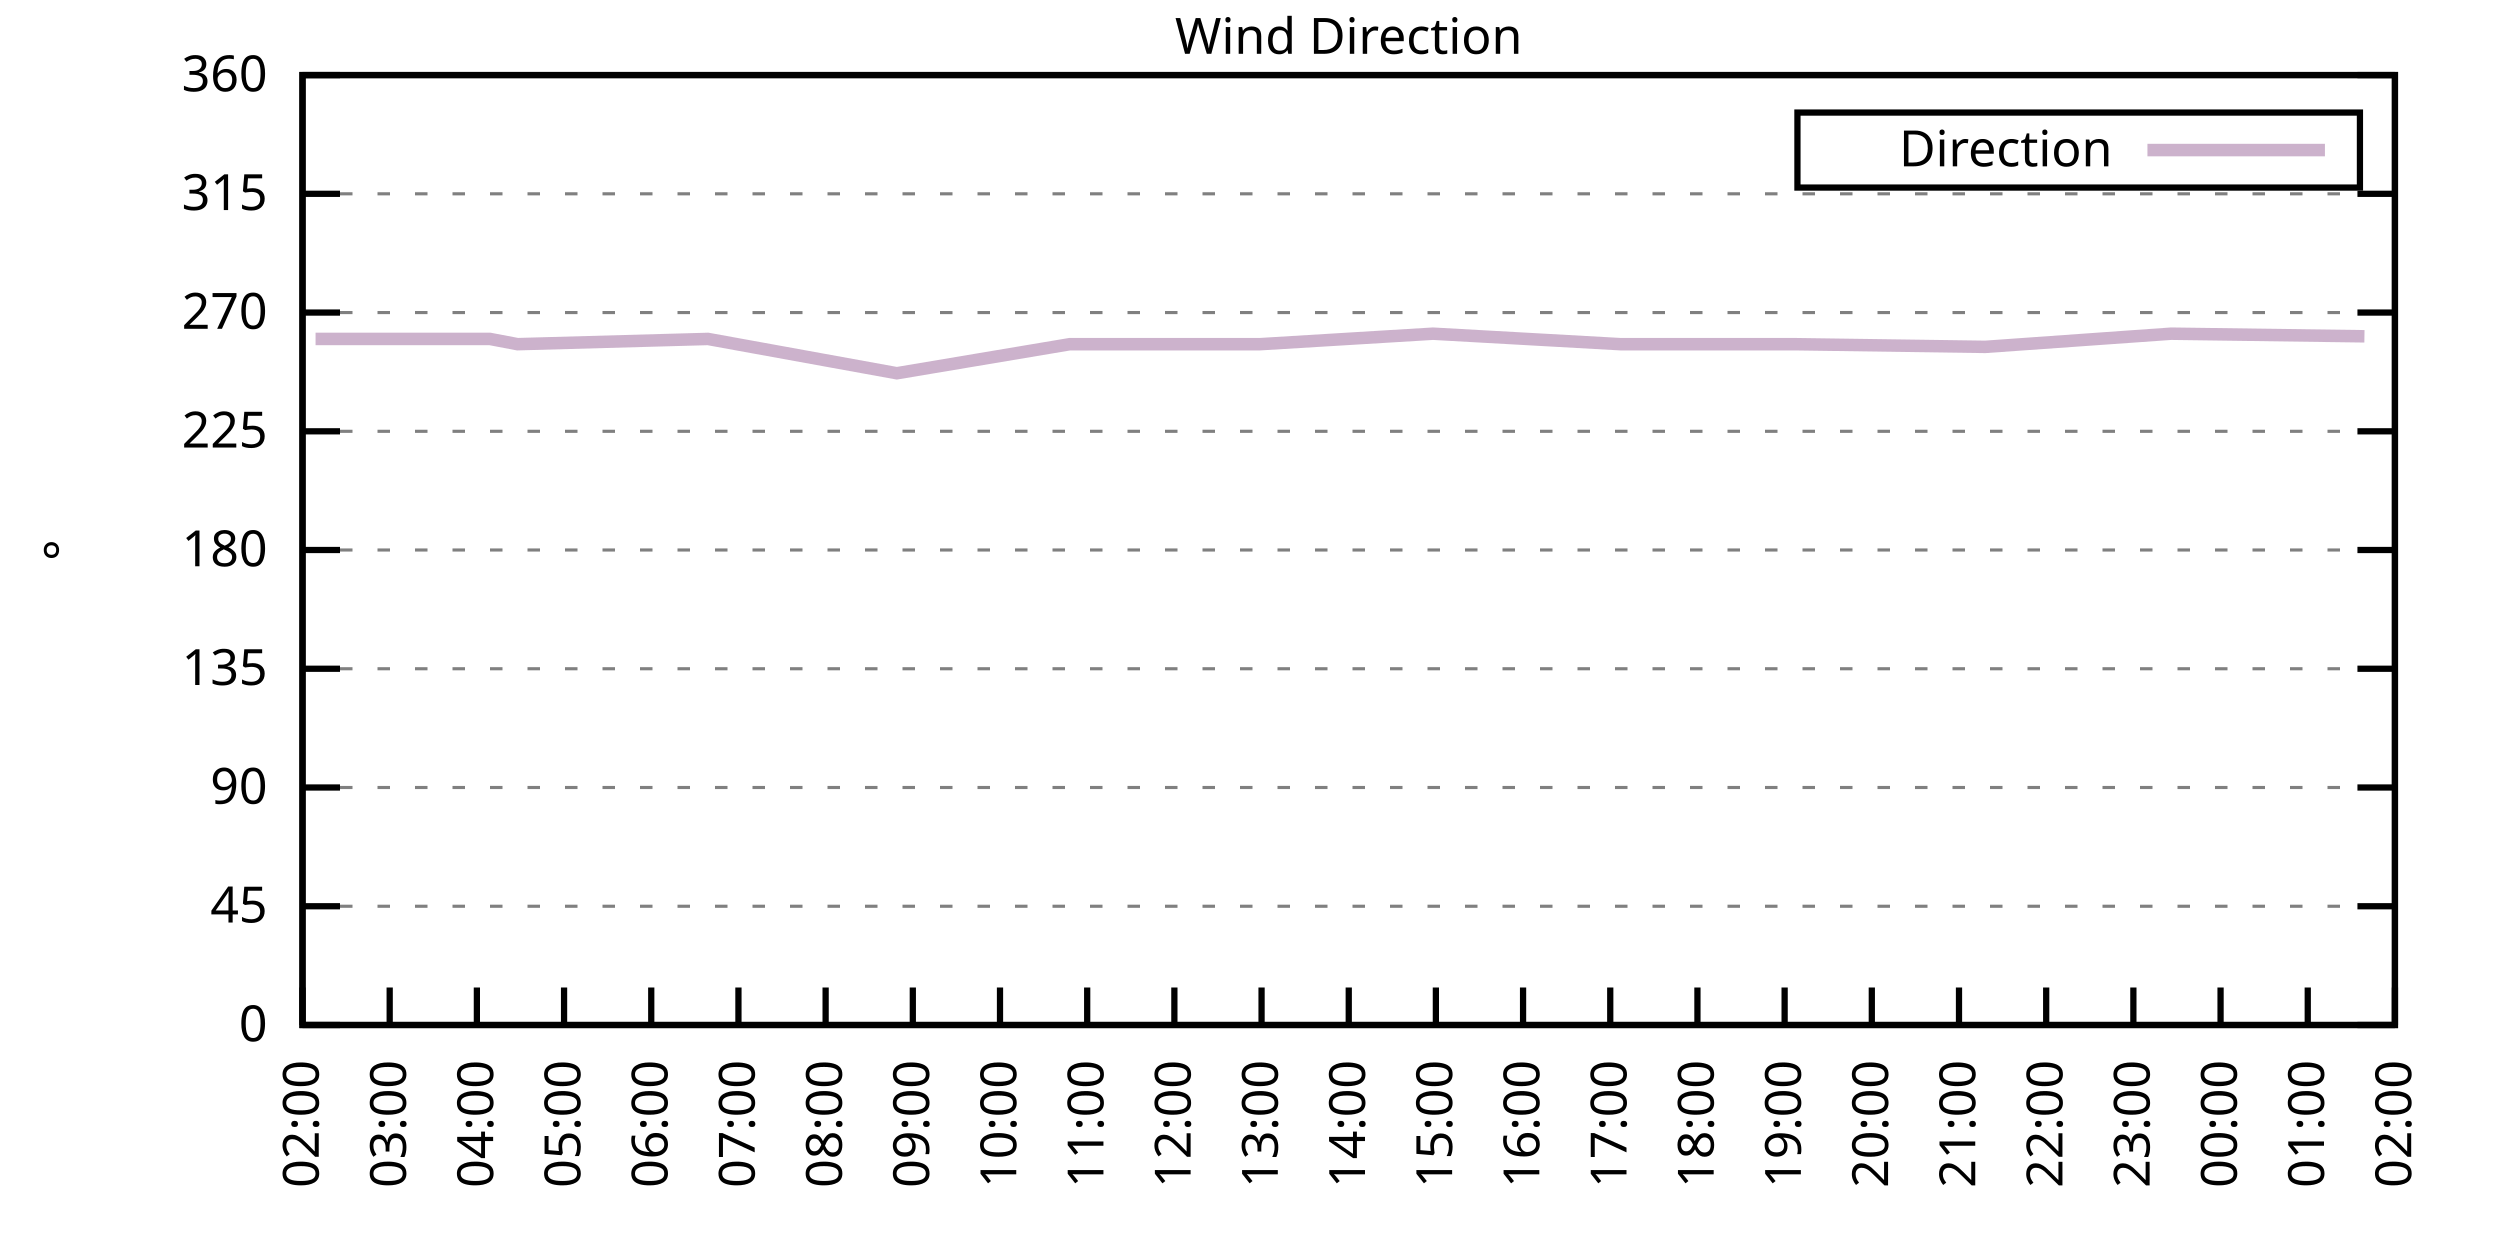
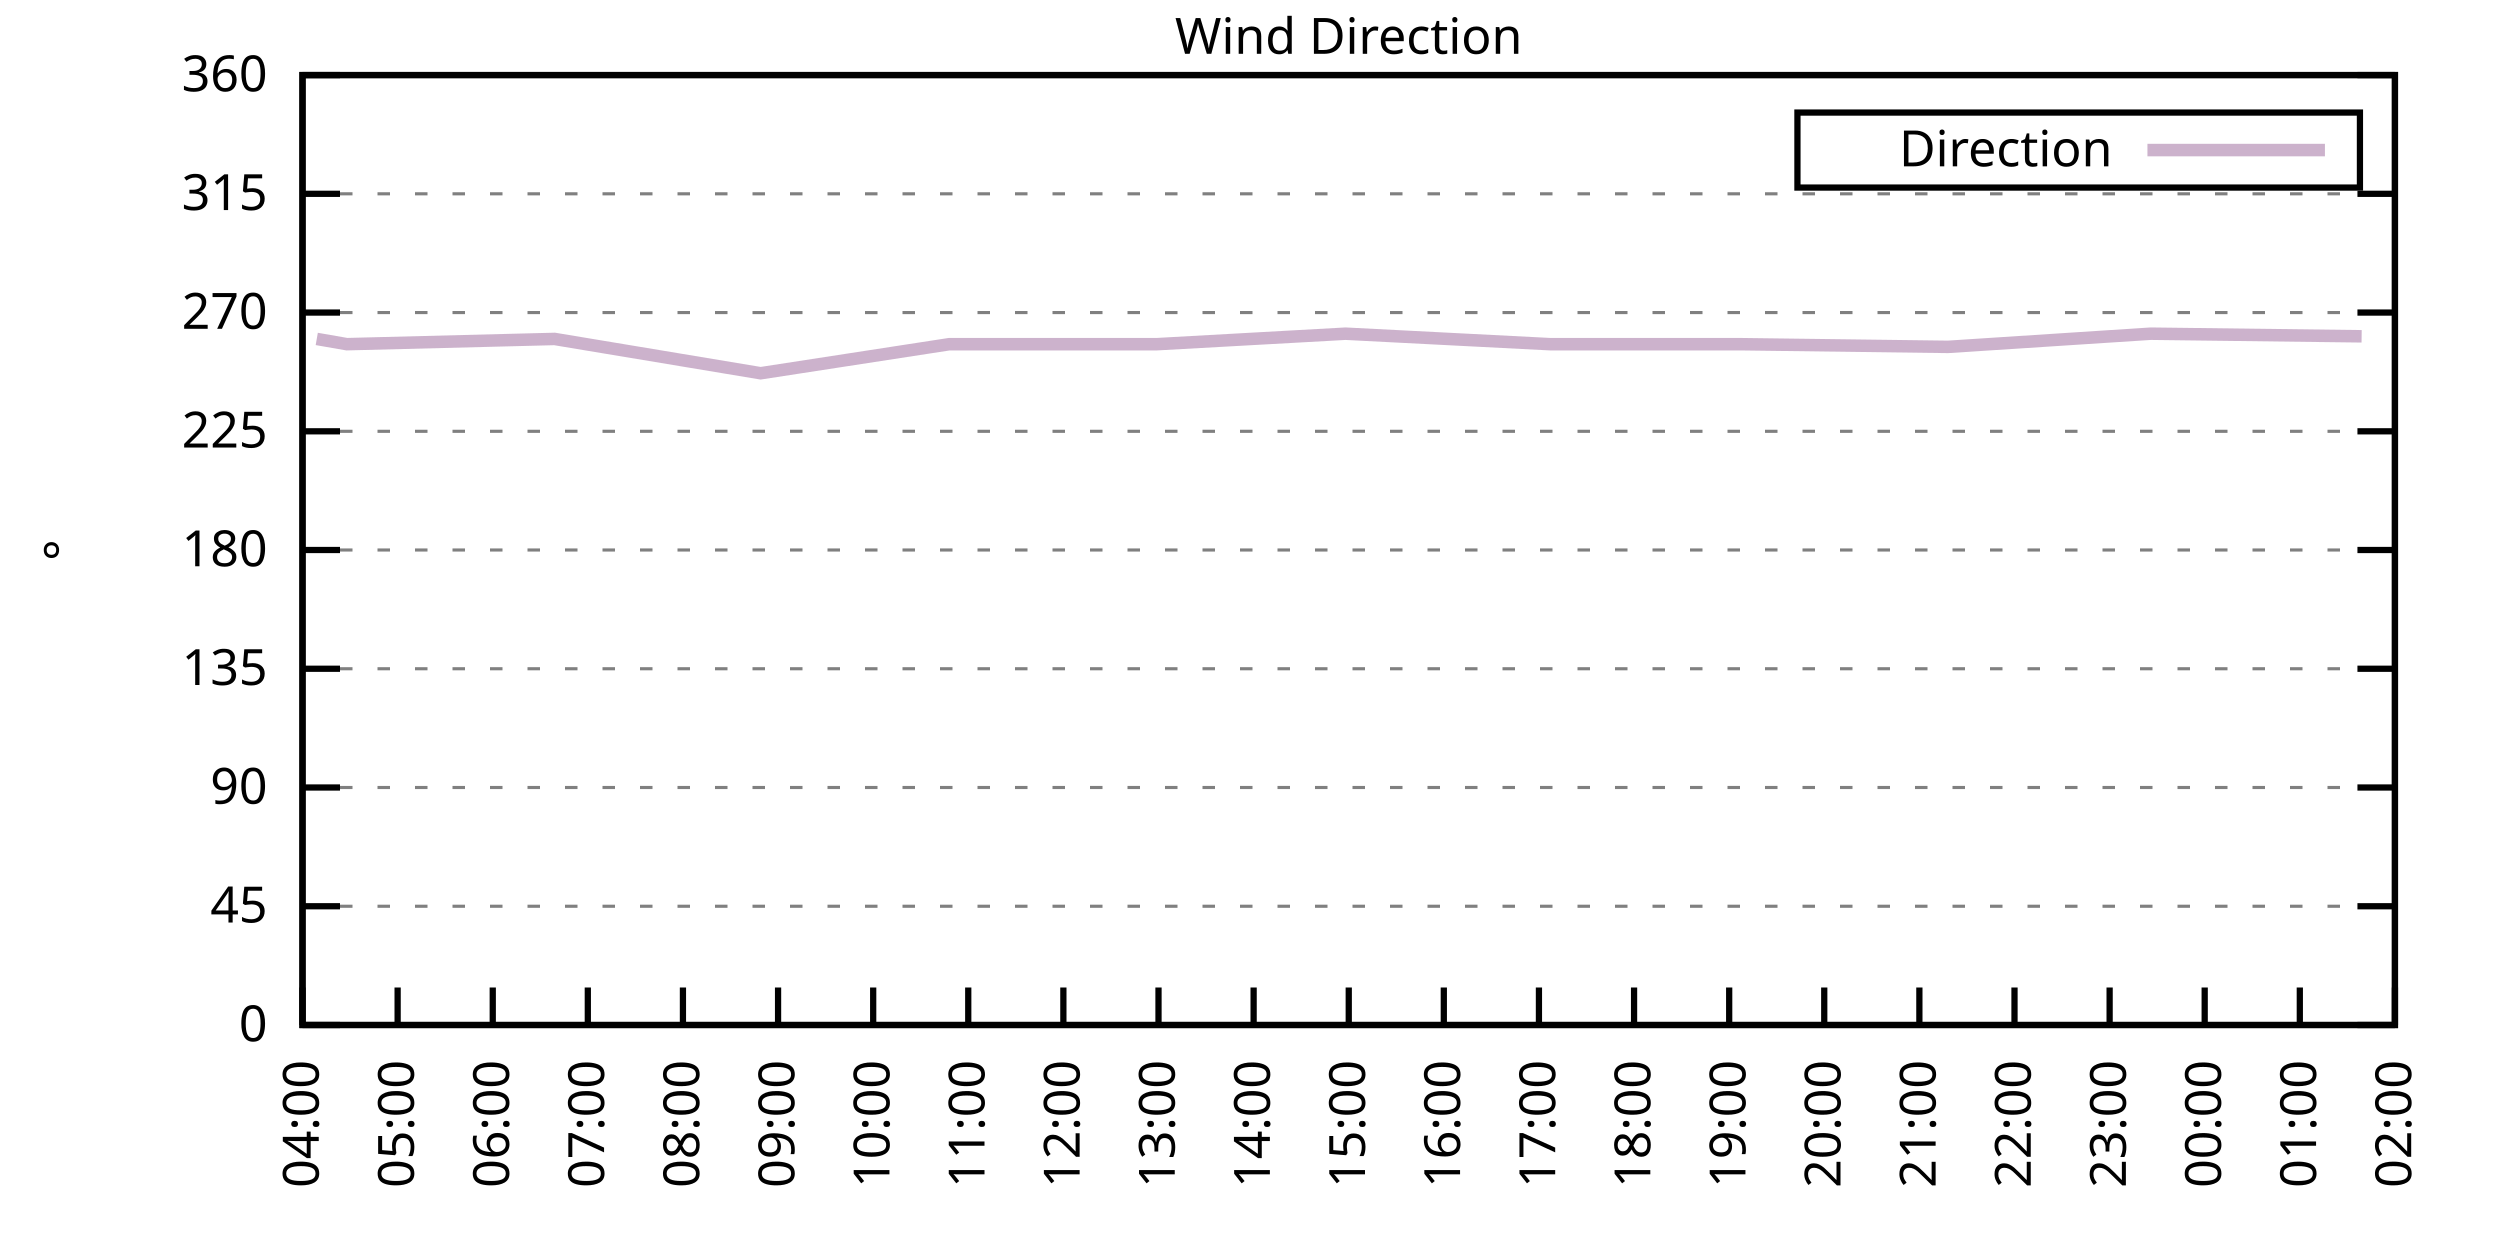
<svg xmlns="http://www.w3.org/2000/svg" xmlns:xlink="http://www.w3.org/1999/xlink" width="400" height="200" viewBox="0 0 400 200">
  <g id="gnuplot_canvas">
    <rect x="0" y="0" width="400" height="200" fill="none" />
    <defs>
      <circle id="gpDot" r="0.5" stroke-width="0.5" stroke="currentColor" />
      <path id="gpPt0" stroke-width="0.333" stroke="currentColor" d="M-1,0 h2 M0,-1 v2" />
      <path id="gpPt1" stroke-width="0.333" stroke="currentColor" d="M-1,-1 L1,1 M1,-1 L-1,1" />
      <path id="gpPt2" stroke-width="0.333" stroke="currentColor" d="M-1,0 L1,0 M0,-1 L0,1 M-1,-1 L1,1 M-1,1 L1,-1" />
      <rect id="gpPt3" stroke-width="0.333" stroke="currentColor" x="-1" y="-1" width="2" height="2" />
      <rect id="gpPt4" stroke-width="0.333" stroke="currentColor" fill="currentColor" x="-1" y="-1" width="2" height="2" />
      <circle id="gpPt5" stroke-width="0.333" stroke="currentColor" cx="0" cy="0" r="1" />
      <use xlink:href="#gpPt5" id="gpPt6" fill="currentColor" stroke="none" />
      <path id="gpPt7" stroke-width="0.333" stroke="currentColor" d="M0,-1.33 L-1.33,0.67 L1.33,0.67 z" />
      <use xlink:href="#gpPt7" id="gpPt8" fill="currentColor" stroke="none" />
      <use xlink:href="#gpPt7" id="gpPt9" stroke="currentColor" transform="rotate(180)" />
      <use xlink:href="#gpPt9" id="gpPt10" fill="currentColor" stroke="none" />
      <use xlink:href="#gpPt3" id="gpPt11" stroke="currentColor" transform="rotate(45)" />
      <use xlink:href="#gpPt11" id="gpPt12" fill="currentColor" stroke="none" />
      <path id="gpPt13" stroke-width="0.333" stroke="currentColor" d="M0,1.330 L1.265,0.411 L0.782,-1.067 L-0.782,-1.076 L-1.265,0.411 z" />
      <use xlink:href="#gpPt13" id="gpPt14" fill="currentColor" stroke="none" />
      <filter id="textbox" filterUnits="objectBoundingBox" x="0" y="0" height="1" width="1">
        <feFlood flood-color="white" flood-opacity="1" result="bgnd" />
        <feComposite in="SourceGraphic" in2="bgnd" operator="atop" />
      </filter>
      <filter id="greybox" filterUnits="objectBoundingBox" x="0" y="0" height="1" width="1">
        <feFlood flood-color="lightgrey" flood-opacity="1" result="grey" />
        <feComposite in="SourceGraphic" in2="grey" operator="atop" />
      </filter>
    </defs>
    <g fill="none" color="white" stroke="currentColor" stroke-width="1.00" stroke-linecap="butt" stroke-linejoin="miter">
</g>
    <g fill="none" color="black" stroke="currentColor" stroke-width="1.00" stroke-linecap="butt" stroke-linejoin="miter">
      <g stroke="none" shape-rendering="crispEdges">
        <polygon fill="rgb(255, 255, 255)" points="48.40,164.00 383.18,164.00 383.18,12.02 48.40,12.02 " />
      </g>
    </g>
    <g fill="none" color="black" stroke="currentColor" stroke-width="1.00" stroke-linecap="butt" stroke-linejoin="miter">
</g>
    <g fill="none" color="black" stroke="black" stroke-width="0.50" stroke-linecap="butt" stroke-linejoin="miter">
</g>
    <g fill="none" color="gray" stroke="currentColor" stroke-width="0.50" stroke-linecap="butt" stroke-linejoin="miter">
      <path stroke="gray" stroke-dasharray="2,4" class="gridline" d="M48.40,164.00 L383.19,164.00  " />
    </g>
    <g fill="none" color="gray" stroke="gray" stroke-width="1.00" stroke-linecap="butt" stroke-linejoin="miter">
</g>
    <g fill="none" color="black" stroke="currentColor" stroke-width="1.00" stroke-linecap="butt" stroke-linejoin="miter">
      <path stroke="black" d="M48.40,164.00 L54.40,164.00 M383.19,164.00 L377.19,164.00  " />
      <g transform="translate(42.80,166.60)" stroke="none" fill="black" font-family="Sans" font-size="8.00" text-anchor="end">
        <text>
          <tspan font-family="Sans"> 0</tspan>
        </text>
      </g>
    </g>
    <g fill="none" color="black" stroke="currentColor" stroke-width="1.00" stroke-linecap="butt" stroke-linejoin="miter">
</g>
    <g fill="none" color="black" stroke="black" stroke-width="0.50" stroke-linecap="butt" stroke-linejoin="miter">
</g>
    <g fill="none" color="gray" stroke="currentColor" stroke-width="0.50" stroke-linecap="butt" stroke-linejoin="miter">
      <path stroke="gray" stroke-dasharray="2,4" class="gridline" d="M48.40,145.00 L383.19,145.00  " />
    </g>
    <g fill="none" color="gray" stroke="gray" stroke-width="1.00" stroke-linecap="butt" stroke-linejoin="miter">
</g>
    <g fill="none" color="black" stroke="currentColor" stroke-width="1.00" stroke-linecap="butt" stroke-linejoin="miter">
      <path stroke="black" d="M48.40,145.00 L54.40,145.00 M383.19,145.00 L377.19,145.00  " />
      <g transform="translate(42.80,147.60)" stroke="none" fill="black" font-family="Sans" font-size="8.00" text-anchor="end">
        <text>
          <tspan font-family="Sans"> 45</tspan>
        </text>
      </g>
    </g>
    <g fill="none" color="black" stroke="currentColor" stroke-width="1.00" stroke-linecap="butt" stroke-linejoin="miter">
</g>
    <g fill="none" color="black" stroke="black" stroke-width="0.50" stroke-linecap="butt" stroke-linejoin="miter">
</g>
    <g fill="none" color="gray" stroke="currentColor" stroke-width="0.50" stroke-linecap="butt" stroke-linejoin="miter">
      <path stroke="gray" stroke-dasharray="2,4" class="gridline" d="M48.40,126.00 L383.19,126.00  " />
    </g>
    <g fill="none" color="gray" stroke="gray" stroke-width="1.00" stroke-linecap="butt" stroke-linejoin="miter">
</g>
    <g fill="none" color="black" stroke="currentColor" stroke-width="1.00" stroke-linecap="butt" stroke-linejoin="miter">
      <path stroke="black" d="M48.40,126.00 L54.40,126.00 M383.19,126.00 L377.19,126.00  " />
      <g transform="translate(42.80,128.60)" stroke="none" fill="black" font-family="Sans" font-size="8.00" text-anchor="end">
        <text>
          <tspan font-family="Sans"> 90</tspan>
        </text>
      </g>
    </g>
    <g fill="none" color="black" stroke="currentColor" stroke-width="1.00" stroke-linecap="butt" stroke-linejoin="miter">
</g>
    <g fill="none" color="black" stroke="black" stroke-width="0.50" stroke-linecap="butt" stroke-linejoin="miter">
</g>
    <g fill="none" color="gray" stroke="currentColor" stroke-width="0.50" stroke-linecap="butt" stroke-linejoin="miter">
      <path stroke="gray" stroke-dasharray="2,4" class="gridline" d="M48.40,107.00 L383.19,107.00  " />
    </g>
    <g fill="none" color="gray" stroke="gray" stroke-width="1.00" stroke-linecap="butt" stroke-linejoin="miter">
</g>
    <g fill="none" color="black" stroke="currentColor" stroke-width="1.00" stroke-linecap="butt" stroke-linejoin="miter">
      <path stroke="black" d="M48.40,107.00 L54.40,107.00 M383.19,107.00 L377.19,107.00  " />
      <g transform="translate(42.80,109.60)" stroke="none" fill="black" font-family="Sans" font-size="8.00" text-anchor="end">
        <text>
          <tspan font-family="Sans"> 135</tspan>
        </text>
      </g>
    </g>
    <g fill="none" color="black" stroke="currentColor" stroke-width="1.00" stroke-linecap="butt" stroke-linejoin="miter">
</g>
    <g fill="none" color="black" stroke="black" stroke-width="0.50" stroke-linecap="butt" stroke-linejoin="miter">
</g>
    <g fill="none" color="gray" stroke="currentColor" stroke-width="0.50" stroke-linecap="butt" stroke-linejoin="miter">
      <path stroke="gray" stroke-dasharray="2,4" class="gridline" d="M48.40,88.00 L383.19,88.00  " />
    </g>
    <g fill="none" color="gray" stroke="gray" stroke-width="1.00" stroke-linecap="butt" stroke-linejoin="miter">
</g>
    <g fill="none" color="black" stroke="currentColor" stroke-width="1.00" stroke-linecap="butt" stroke-linejoin="miter">
      <path stroke="black" d="M48.40,88.00 L54.40,88.00 M383.19,88.00 L377.19,88.00  " />
      <g transform="translate(42.80,90.60)" stroke="none" fill="black" font-family="Sans" font-size="8.00" text-anchor="end">
        <text>
          <tspan font-family="Sans"> 180</tspan>
        </text>
      </g>
    </g>
    <g fill="none" color="black" stroke="currentColor" stroke-width="1.00" stroke-linecap="butt" stroke-linejoin="miter">
</g>
    <g fill="none" color="black" stroke="black" stroke-width="0.50" stroke-linecap="butt" stroke-linejoin="miter">
</g>
    <g fill="none" color="gray" stroke="currentColor" stroke-width="0.50" stroke-linecap="butt" stroke-linejoin="miter">
      <path stroke="gray" stroke-dasharray="2,4" class="gridline" d="M48.40,69.01 L383.19,69.01  " />
    </g>
    <g fill="none" color="gray" stroke="gray" stroke-width="1.00" stroke-linecap="butt" stroke-linejoin="miter">
</g>
    <g fill="none" color="black" stroke="currentColor" stroke-width="1.00" stroke-linecap="butt" stroke-linejoin="miter">
      <path stroke="black" d="M48.40,69.01 L54.40,69.01 M383.19,69.01 L377.19,69.01  " />
      <g transform="translate(42.80,71.61)" stroke="none" fill="black" font-family="Sans" font-size="8.00" text-anchor="end">
        <text>
          <tspan font-family="Sans"> 225</tspan>
        </text>
      </g>
    </g>
    <g fill="none" color="black" stroke="currentColor" stroke-width="1.00" stroke-linecap="butt" stroke-linejoin="miter">
</g>
    <g fill="none" color="black" stroke="black" stroke-width="0.50" stroke-linecap="butt" stroke-linejoin="miter">
</g>
    <g fill="none" color="gray" stroke="currentColor" stroke-width="0.50" stroke-linecap="butt" stroke-linejoin="miter">
      <path stroke="gray" stroke-dasharray="2,4" class="gridline" d="M48.40,50.01 L383.19,50.01  " />
    </g>
    <g fill="none" color="gray" stroke="gray" stroke-width="1.00" stroke-linecap="butt" stroke-linejoin="miter">
</g>
    <g fill="none" color="black" stroke="currentColor" stroke-width="1.00" stroke-linecap="butt" stroke-linejoin="miter">
      <path stroke="black" d="M48.40,50.01 L54.40,50.01 M383.19,50.01 L377.19,50.01  " />
      <g transform="translate(42.80,52.61)" stroke="none" fill="black" font-family="Sans" font-size="8.00" text-anchor="end">
        <text>
          <tspan font-family="Sans"> 270</tspan>
        </text>
      </g>
    </g>
    <g fill="none" color="black" stroke="currentColor" stroke-width="1.00" stroke-linecap="butt" stroke-linejoin="miter">
</g>
    <g fill="none" color="black" stroke="black" stroke-width="0.50" stroke-linecap="butt" stroke-linejoin="miter">
</g>
    <g fill="none" color="gray" stroke="currentColor" stroke-width="0.50" stroke-linecap="butt" stroke-linejoin="miter">
      <path stroke="gray" stroke-dasharray="2,4" class="gridline" d="M48.40,31.01 L383.19,31.01  " />
    </g>
    <g fill="none" color="gray" stroke="gray" stroke-width="1.00" stroke-linecap="butt" stroke-linejoin="miter">
</g>
    <g fill="none" color="black" stroke="currentColor" stroke-width="1.00" stroke-linecap="butt" stroke-linejoin="miter">
      <path stroke="black" d="M48.40,31.01 L54.40,31.01 M383.19,31.01 L377.19,31.01  " />
      <g transform="translate(42.80,33.61)" stroke="none" fill="black" font-family="Sans" font-size="8.00" text-anchor="end">
        <text>
          <tspan font-family="Sans"> 315</tspan>
        </text>
      </g>
    </g>
    <g fill="none" color="black" stroke="currentColor" stroke-width="1.00" stroke-linecap="butt" stroke-linejoin="miter">
</g>
    <g fill="none" color="black" stroke="black" stroke-width="0.50" stroke-linecap="butt" stroke-linejoin="miter">
</g>
    <g fill="none" color="gray" stroke="currentColor" stroke-width="0.50" stroke-linecap="butt" stroke-linejoin="miter">
      <path stroke="gray" stroke-dasharray="2,4" class="gridline" d="M48.40,12.01 L383.19,12.01  " />
    </g>
    <g fill="none" color="gray" stroke="gray" stroke-width="1.00" stroke-linecap="butt" stroke-linejoin="miter">
</g>
    <g fill="none" color="black" stroke="currentColor" stroke-width="1.00" stroke-linecap="butt" stroke-linejoin="miter">
      <path stroke="black" d="M48.40,12.01 L54.40,12.01 M383.19,12.01 L377.19,12.01  " />
      <g transform="translate(42.80,14.61)" stroke="none" fill="black" font-family="Sans" font-size="8.00" text-anchor="end">
        <text>
          <tspan font-family="Sans"> 360</tspan>
        </text>
      </g>
    </g>
    <g fill="none" color="black" stroke="currentColor" stroke-width="1.00" stroke-linecap="butt" stroke-linejoin="miter">
      <path stroke="black" d="M48.40,164.00 L48.40,158.00  " />
      <g transform="translate(51.00,169.60) rotate(270.00)" stroke="none" fill="black" font-family="Sans" font-size="8.00" text-anchor="end">
        <text>
-           <tspan font-family="Sans">02:00</tspan>
-         </text>
-       </g>
-     </g>
-     <g fill="none" color="black" stroke="currentColor" stroke-width="1.00" stroke-linecap="butt" stroke-linejoin="miter">
-       <path stroke="black" d="M62.35,164.00 L62.35,158.00  " />
-       <g transform="translate(64.95,169.60) rotate(270.00)" stroke="none" fill="black" font-family="Sans" font-size="8.00" text-anchor="end">
-         <text>
-           <tspan font-family="Sans">03:00</tspan>
-         </text>
-       </g>
-     </g>
-     <g fill="none" color="black" stroke="currentColor" stroke-width="1.00" stroke-linecap="butt" stroke-linejoin="miter">
-       <path stroke="black" d="M76.30,164.00 L76.30,158.00  " />
-       <g transform="translate(78.90,169.60) rotate(270.00)" stroke="none" fill="black" font-family="Sans" font-size="8.00" text-anchor="end">
-         <text>
          <tspan font-family="Sans">04:00</tspan>
        </text>
      </g>
    </g>
    <g fill="none" color="black" stroke="currentColor" stroke-width="1.00" stroke-linecap="butt" stroke-linejoin="miter">
-       <path stroke="black" d="M90.25,164.00 L90.25,158.00  " />
-       <g transform="translate(92.85,169.60) rotate(270.00)" stroke="none" fill="black" font-family="Sans" font-size="8.00" text-anchor="end">
+       <path stroke="black" d="M63.62,164.00 L63.62,158.00  " />
+       <g transform="translate(66.22,169.60) rotate(270.00)" stroke="none" fill="black" font-family="Sans" font-size="8.00" text-anchor="end">
        <text>
          <tspan font-family="Sans">05:00</tspan>
        </text>
      </g>
    </g>
    <g fill="none" color="black" stroke="currentColor" stroke-width="1.00" stroke-linecap="butt" stroke-linejoin="miter">
-       <path stroke="black" d="M104.20,164.00 L104.20,158.00  " />
-       <g transform="translate(106.80,169.60) rotate(270.00)" stroke="none" fill="black" font-family="Sans" font-size="8.00" text-anchor="end">
+       <path stroke="black" d="M78.84,164.00 L78.84,158.00  " />
+       <g transform="translate(81.44,169.60) rotate(270.00)" stroke="none" fill="black" font-family="Sans" font-size="8.00" text-anchor="end">
        <text>
          <tspan font-family="Sans">06:00</tspan>
        </text>
      </g>
    </g>
    <g fill="none" color="black" stroke="currentColor" stroke-width="1.00" stroke-linecap="butt" stroke-linejoin="miter">
-       <path stroke="black" d="M118.15,164.00 L118.15,158.00  " />
-       <g transform="translate(120.75,169.60) rotate(270.00)" stroke="none" fill="black" font-family="Sans" font-size="8.00" text-anchor="end">
+       <path stroke="black" d="M94.05,164.00 L94.05,158.00  " />
+       <g transform="translate(96.65,169.60) rotate(270.00)" stroke="none" fill="black" font-family="Sans" font-size="8.00" text-anchor="end">
        <text>
          <tspan font-family="Sans">07:00</tspan>
        </text>
      </g>
    </g>
    <g fill="none" color="black" stroke="currentColor" stroke-width="1.00" stroke-linecap="butt" stroke-linejoin="miter">
-       <path stroke="black" d="M132.10,164.00 L132.10,158.00  " />
-       <g transform="translate(134.70,169.60) rotate(270.00)" stroke="none" fill="black" font-family="Sans" font-size="8.00" text-anchor="end">
+       <path stroke="black" d="M109.27,164.00 L109.27,158.00  " />
+       <g transform="translate(111.87,169.60) rotate(270.00)" stroke="none" fill="black" font-family="Sans" font-size="8.00" text-anchor="end">
        <text>
          <tspan font-family="Sans">08:00</tspan>
        </text>
      </g>
    </g>
    <g fill="none" color="black" stroke="currentColor" stroke-width="1.00" stroke-linecap="butt" stroke-linejoin="miter">
-       <path stroke="black" d="M146.05,164.00 L146.05,158.00  " />
-       <g transform="translate(148.65,169.60) rotate(270.00)" stroke="none" fill="black" font-family="Sans" font-size="8.00" text-anchor="end">
+       <path stroke="black" d="M124.49,164.00 L124.49,158.00  " />
+       <g transform="translate(127.09,169.60) rotate(270.00)" stroke="none" fill="black" font-family="Sans" font-size="8.00" text-anchor="end">
        <text>
          <tspan font-family="Sans">09:00</tspan>
        </text>
      </g>
    </g>
    <g fill="none" color="black" stroke="currentColor" stroke-width="1.00" stroke-linecap="butt" stroke-linejoin="miter">
-       <path stroke="black" d="M160.00,164.00 L160.00,158.00  " />
-       <g transform="translate(162.60,169.60) rotate(270.00)" stroke="none" fill="black" font-family="Sans" font-size="8.00" text-anchor="end">
+       <path stroke="black" d="M139.71,164.00 L139.71,158.00  " />
+       <g transform="translate(142.31,169.60) rotate(270.00)" stroke="none" fill="black" font-family="Sans" font-size="8.00" text-anchor="end">
        <text>
          <tspan font-family="Sans">10:00</tspan>
        </text>
      </g>
    </g>
    <g fill="none" color="black" stroke="currentColor" stroke-width="1.00" stroke-linecap="butt" stroke-linejoin="miter">
-       <path stroke="black" d="M173.95,164.00 L173.95,158.00  " />
-       <g transform="translate(176.55,169.60) rotate(270.00)" stroke="none" fill="black" font-family="Sans" font-size="8.00" text-anchor="end">
+       <path stroke="black" d="M154.92,164.00 L154.92,158.00  " />
+       <g transform="translate(157.52,169.60) rotate(270.00)" stroke="none" fill="black" font-family="Sans" font-size="8.00" text-anchor="end">
        <text>
          <tspan font-family="Sans">11:00</tspan>
        </text>
      </g>
    </g>
    <g fill="none" color="black" stroke="currentColor" stroke-width="1.00" stroke-linecap="butt" stroke-linejoin="miter">
-       <path stroke="black" d="M187.90,164.00 L187.90,158.00  " />
-       <g transform="translate(190.50,169.60) rotate(270.00)" stroke="none" fill="black" font-family="Sans" font-size="8.00" text-anchor="end">
+       <path stroke="black" d="M170.14,164.00 L170.14,158.00  " />
+       <g transform="translate(172.74,169.60) rotate(270.00)" stroke="none" fill="black" font-family="Sans" font-size="8.00" text-anchor="end">
        <text>
          <tspan font-family="Sans">12:00</tspan>
        </text>
      </g>
    </g>
    <g fill="none" color="black" stroke="currentColor" stroke-width="1.00" stroke-linecap="butt" stroke-linejoin="miter">
-       <path stroke="black" d="M201.85,164.00 L201.85,158.00  " />
-       <g transform="translate(204.45,169.60) rotate(270.00)" stroke="none" fill="black" font-family="Sans" font-size="8.00" text-anchor="end">
+       <path stroke="black" d="M185.36,164.00 L185.36,158.00  " />
+       <g transform="translate(187.96,169.60) rotate(270.00)" stroke="none" fill="black" font-family="Sans" font-size="8.00" text-anchor="end">
        <text>
          <tspan font-family="Sans">13:00</tspan>
+         </text>
+       </g>
+     </g>
+     <g fill="none" color="black" stroke="currentColor" stroke-width="1.00" stroke-linecap="butt" stroke-linejoin="miter">
+       <path stroke="black" d="M200.58,164.00 L200.58,158.00  " />
+       <g transform="translate(203.18,169.60) rotate(270.00)" stroke="none" fill="black" font-family="Sans" font-size="8.00" text-anchor="end">
+         <text>
+           <tspan font-family="Sans">14:00</tspan>
        </text>
      </g>
    </g>
    <g fill="none" color="black" stroke="currentColor" stroke-width="1.00" stroke-linecap="butt" stroke-linejoin="miter">
      <path stroke="black" d="M215.80,164.00 L215.80,158.00  " />
      <g transform="translate(218.40,169.60) rotate(270.00)" stroke="none" fill="black" font-family="Sans" font-size="8.00" text-anchor="end">
        <text>
-           <tspan font-family="Sans">14:00</tspan>
-         </text>
-       </g>
-     </g>
-     <g fill="none" color="black" stroke="currentColor" stroke-width="1.00" stroke-linecap="butt" stroke-linejoin="miter">
-       <path stroke="black" d="M229.74,164.00 L229.74,158.00  " />
-       <g transform="translate(232.34,169.60) rotate(270.00)" stroke="none" fill="black" font-family="Sans" font-size="8.00" text-anchor="end">
-         <text>
          <tspan font-family="Sans">15:00</tspan>
        </text>
      </g>
    </g>
    <g fill="none" color="black" stroke="currentColor" stroke-width="1.00" stroke-linecap="butt" stroke-linejoin="miter">
-       <path stroke="black" d="M243.69,164.00 L243.69,158.00  " />
-       <g transform="translate(246.29,169.60) rotate(270.00)" stroke="none" fill="black" font-family="Sans" font-size="8.00" text-anchor="end">
+       <path stroke="black" d="M231.01,164.00 L231.01,158.00  " />
+       <g transform="translate(233.61,169.60) rotate(270.00)" stroke="none" fill="black" font-family="Sans" font-size="8.00" text-anchor="end">
        <text>
          <tspan font-family="Sans">16:00</tspan>
        </text>
      </g>
    </g>
    <g fill="none" color="black" stroke="currentColor" stroke-width="1.00" stroke-linecap="butt" stroke-linejoin="miter">
-       <path stroke="black" d="M257.64,164.00 L257.64,158.00  " />
-       <g transform="translate(260.24,169.60) rotate(270.00)" stroke="none" fill="black" font-family="Sans" font-size="8.00" text-anchor="end">
+       <path stroke="black" d="M246.23,164.00 L246.23,158.00  " />
+       <g transform="translate(248.83,169.60) rotate(270.00)" stroke="none" fill="black" font-family="Sans" font-size="8.00" text-anchor="end">
        <text>
          <tspan font-family="Sans">17:00</tspan>
        </text>
      </g>
    </g>
    <g fill="none" color="black" stroke="currentColor" stroke-width="1.00" stroke-linecap="butt" stroke-linejoin="miter">
-       <path stroke="black" d="M271.59,164.00 L271.59,158.00  " />
-       <g transform="translate(274.19,169.60) rotate(270.00)" stroke="none" fill="black" font-family="Sans" font-size="8.00" text-anchor="end">
+       <path stroke="black" d="M261.45,164.00 L261.45,158.00  " />
+       <g transform="translate(264.05,169.60) rotate(270.00)" stroke="none" fill="black" font-family="Sans" font-size="8.00" text-anchor="end">
        <text>
          <tspan font-family="Sans">18:00</tspan>
        </text>
      </g>
    </g>
    <g fill="none" color="black" stroke="currentColor" stroke-width="1.00" stroke-linecap="butt" stroke-linejoin="miter">
-       <path stroke="black" d="M285.54,164.00 L285.54,158.00  " />
-       <g transform="translate(288.14,169.60) rotate(270.00)" stroke="none" fill="black" font-family="Sans" font-size="8.00" text-anchor="end">
+       <path stroke="black" d="M276.67,164.00 L276.67,158.00  " />
+       <g transform="translate(279.27,169.60) rotate(270.00)" stroke="none" fill="black" font-family="Sans" font-size="8.00" text-anchor="end">
        <text>
          <tspan font-family="Sans">19:00</tspan>
        </text>
      </g>
    </g>
    <g fill="none" color="black" stroke="currentColor" stroke-width="1.00" stroke-linecap="butt" stroke-linejoin="miter">
-       <path stroke="black" d="M299.49,164.00 L299.49,158.00  " />
-       <g transform="translate(302.09,169.60) rotate(270.00)" stroke="none" fill="black" font-family="Sans" font-size="8.00" text-anchor="end">
+       <path stroke="black" d="M291.88,164.00 L291.88,158.00  " />
+       <g transform="translate(294.48,169.60) rotate(270.00)" stroke="none" fill="black" font-family="Sans" font-size="8.00" text-anchor="end">
        <text>
          <tspan font-family="Sans">20:00</tspan>
        </text>
      </g>
    </g>
    <g fill="none" color="black" stroke="currentColor" stroke-width="1.00" stroke-linecap="butt" stroke-linejoin="miter">
-       <path stroke="black" d="M313.44,164.00 L313.44,158.00  " />
-       <g transform="translate(316.04,169.60) rotate(270.00)" stroke="none" fill="black" font-family="Sans" font-size="8.00" text-anchor="end">
+       <path stroke="black" d="M307.10,164.00 L307.10,158.00  " />
+       <g transform="translate(309.70,169.60) rotate(270.00)" stroke="none" fill="black" font-family="Sans" font-size="8.00" text-anchor="end">
        <text>
          <tspan font-family="Sans">21:00</tspan>
        </text>
      </g>
    </g>
    <g fill="none" color="black" stroke="currentColor" stroke-width="1.00" stroke-linecap="butt" stroke-linejoin="miter">
-       <path stroke="black" d="M327.39,164.00 L327.39,158.00  " />
-       <g transform="translate(329.99,169.60) rotate(270.00)" stroke="none" fill="black" font-family="Sans" font-size="8.00" text-anchor="end">
+       <path stroke="black" d="M322.32,164.00 L322.32,158.00  " />
+       <g transform="translate(324.92,169.60) rotate(270.00)" stroke="none" fill="black" font-family="Sans" font-size="8.00" text-anchor="end">
        <text>
          <tspan font-family="Sans">22:00</tspan>
        </text>
      </g>
    </g>
    <g fill="none" color="black" stroke="currentColor" stroke-width="1.00" stroke-linecap="butt" stroke-linejoin="miter">
-       <path stroke="black" d="M341.34,164.00 L341.34,158.00  " />
-       <g transform="translate(343.94,169.60) rotate(270.00)" stroke="none" fill="black" font-family="Sans" font-size="8.00" text-anchor="end">
+       <path stroke="black" d="M337.54,164.00 L337.54,158.00  " />
+       <g transform="translate(340.14,169.60) rotate(270.00)" stroke="none" fill="black" font-family="Sans" font-size="8.00" text-anchor="end">
        <text>
          <tspan font-family="Sans">23:00</tspan>
        </text>
      </g>
    </g>
    <g fill="none" color="black" stroke="currentColor" stroke-width="1.00" stroke-linecap="butt" stroke-linejoin="miter">
-       <path stroke="black" d="M355.29,164.00 L355.29,158.00  " />
-       <g transform="translate(357.89,169.60) rotate(270.00)" stroke="none" fill="black" font-family="Sans" font-size="8.00" text-anchor="end">
+       <path stroke="black" d="M352.75,164.00 L352.75,158.00  " />
+       <g transform="translate(355.35,169.60) rotate(270.00)" stroke="none" fill="black" font-family="Sans" font-size="8.00" text-anchor="end">
        <text>
          <tspan font-family="Sans">00:00</tspan>
        </text>
      </g>
    </g>
    <g fill="none" color="black" stroke="currentColor" stroke-width="1.00" stroke-linecap="butt" stroke-linejoin="miter">
-       <path stroke="black" d="M369.24,164.00 L369.24,158.00  " />
-       <g transform="translate(371.84,169.60) rotate(270.00)" stroke="none" fill="black" font-family="Sans" font-size="8.00" text-anchor="end">
+       <path stroke="black" d="M367.97,164.00 L367.97,158.00  " />
+       <g transform="translate(370.57,169.60) rotate(270.00)" stroke="none" fill="black" font-family="Sans" font-size="8.00" text-anchor="end">
        <text>
          <tspan font-family="Sans">01:00</tspan>
        </text>
      </g>
    </g>
    <g fill="none" color="black" stroke="currentColor" stroke-width="1.00" stroke-linecap="butt" stroke-linejoin="miter">
      <path stroke="black" d="M383.19,164.00 L383.19,158.00  " />
      <g transform="translate(385.79,169.60) rotate(270.00)" stroke="none" fill="black" font-family="Sans" font-size="8.00" text-anchor="end">
        <text>
          <tspan font-family="Sans">02:00</tspan>
        </text>
      </g>
    </g>
    <g fill="none" color="black" stroke="currentColor" stroke-width="1.00" stroke-linecap="butt" stroke-linejoin="miter">
</g>
    <g fill="none" color="black" stroke="currentColor" stroke-width="1.00" stroke-linecap="butt" stroke-linejoin="miter">
      <path stroke="black" d="M48.40,12.01 L48.40,164.00 L383.19,164.00 L383.19,12.01 L48.40,12.01 Z  " />
    </g>
    <g fill="none" color="black" stroke="currentColor" stroke-width="1.00" stroke-linecap="butt" stroke-linejoin="miter">
</g>
    <g fill="none" color="black" stroke="currentColor" stroke-width="1.00" stroke-linecap="butt" stroke-linejoin="miter">
      <path stroke="black" d="M287.59,30.01 L287.59,18.01 L377.59,18.01 L377.59,30.01 L287.59,30.01 Z  " />
    </g>
    <g id="Wind_direction_plot_1">
      <g fill="none" color="white" stroke="black" stroke-width="2.00" stroke-linecap="butt" stroke-linejoin="miter">
</g>
      <g fill="none" color="black" stroke="currentColor" stroke-width="2.00" stroke-linecap="butt" stroke-linejoin="miter">
        <g transform="translate(337.99,26.61)" stroke="none" fill="black" font-family="Sans" font-size="8.00" text-anchor="end">
          <text>
            <tspan font-family="Sans">Direction</tspan>
          </text>
        </g>
      </g>
      <g fill="none" color="black" stroke="currentColor" stroke-width="2.00" stroke-linecap="butt" stroke-linejoin="miter">
-         <path stroke="rgb(204, 178, 204)" d="M343.59,24.01 L371.99,24.01 M50.49,54.23 L78.39,54.23 L82.81,55.07 L113.27,54.23 L143.49,59.72 L171.16,55.07   L201.61,55.07 L229.28,53.39 L259.27,55.07 L287.17,55.07 L317.63,55.50 L347.39,53.39 L378.31,53.81  " />
+         <path stroke="rgb(204, 178, 204)" d="M343.59,24.01 L371.99,24.01 M50.68,54.23 L55.50,55.07 L88.73,54.23 L121.70,59.72 L151.88,55.07 L185.11,55.07   L215.29,53.39 L248.01,55.07 L278.44,55.07 L311.67,55.50 L344.13,53.39 L377.86,53.81  " />
      </g>
    </g>
    <g fill="none" color="black" stroke="currentColor" stroke-width="2.00" stroke-linecap="butt" stroke-linejoin="miter">
</g>
    <g fill="none" color="black" stroke="black" stroke-width="1.00" stroke-linecap="butt" stroke-linejoin="miter">
</g>
    <g fill="none" color="black" stroke="currentColor" stroke-width="1.00" stroke-linecap="butt" stroke-linejoin="miter">
      <path stroke="black" d="M48.40,12.01 L48.40,164.00 L383.19,164.00 L383.19,12.01 L48.40,12.01 Z  " />
      <g transform="translate(12.80,88.01) rotate(270.00)" stroke="none" fill="black" font-family="Sans" font-size="8.00" text-anchor="middle">
        <text>
          <tspan font-family="Sans">°</tspan>
        </text>
      </g>
    </g>
    <g fill="none" color="black" stroke="currentColor" stroke-width="1.00" stroke-linecap="butt" stroke-linejoin="miter">
</g>
    <g fill="none" color="black" stroke="currentColor" stroke-width="1.00" stroke-linecap="butt" stroke-linejoin="miter">
      <g transform="translate(215.79,8.61)" stroke="none" fill="black" font-family="Sans" font-size="8.00" text-anchor="middle">
        <text>
          <tspan font-family="Sans">Wind Direction</tspan>
        </text>
      </g>
    </g>
    <g fill="none" color="black" stroke="currentColor" stroke-width="1.00" stroke-linecap="butt" stroke-linejoin="miter">
</g>
  </g>
</svg>
